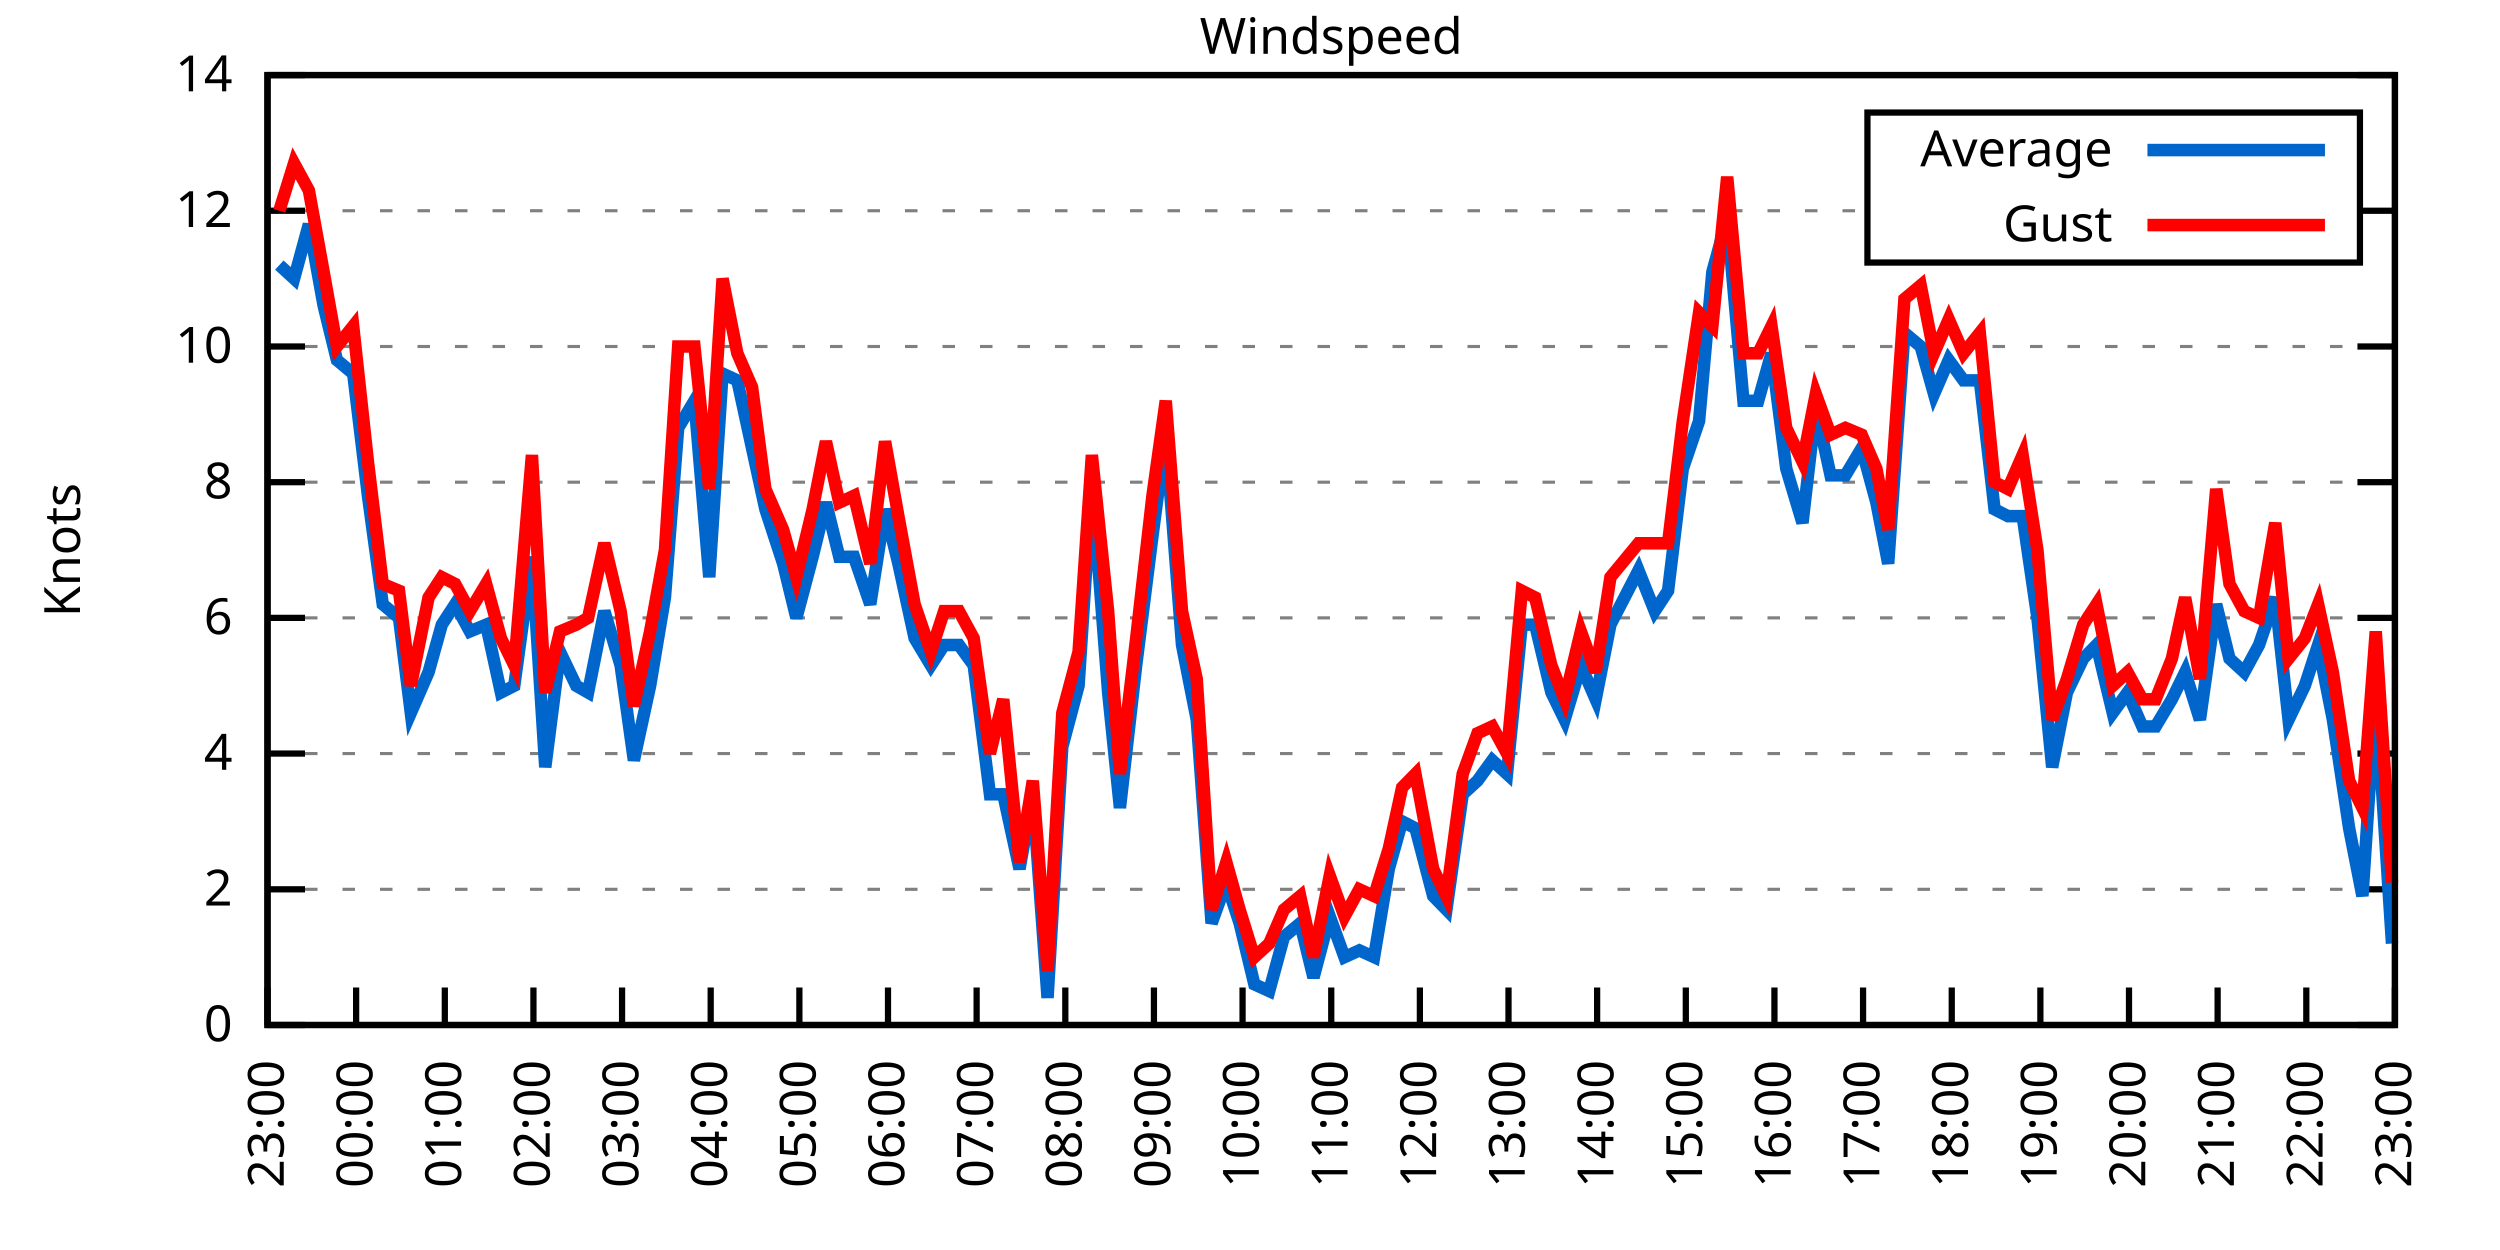
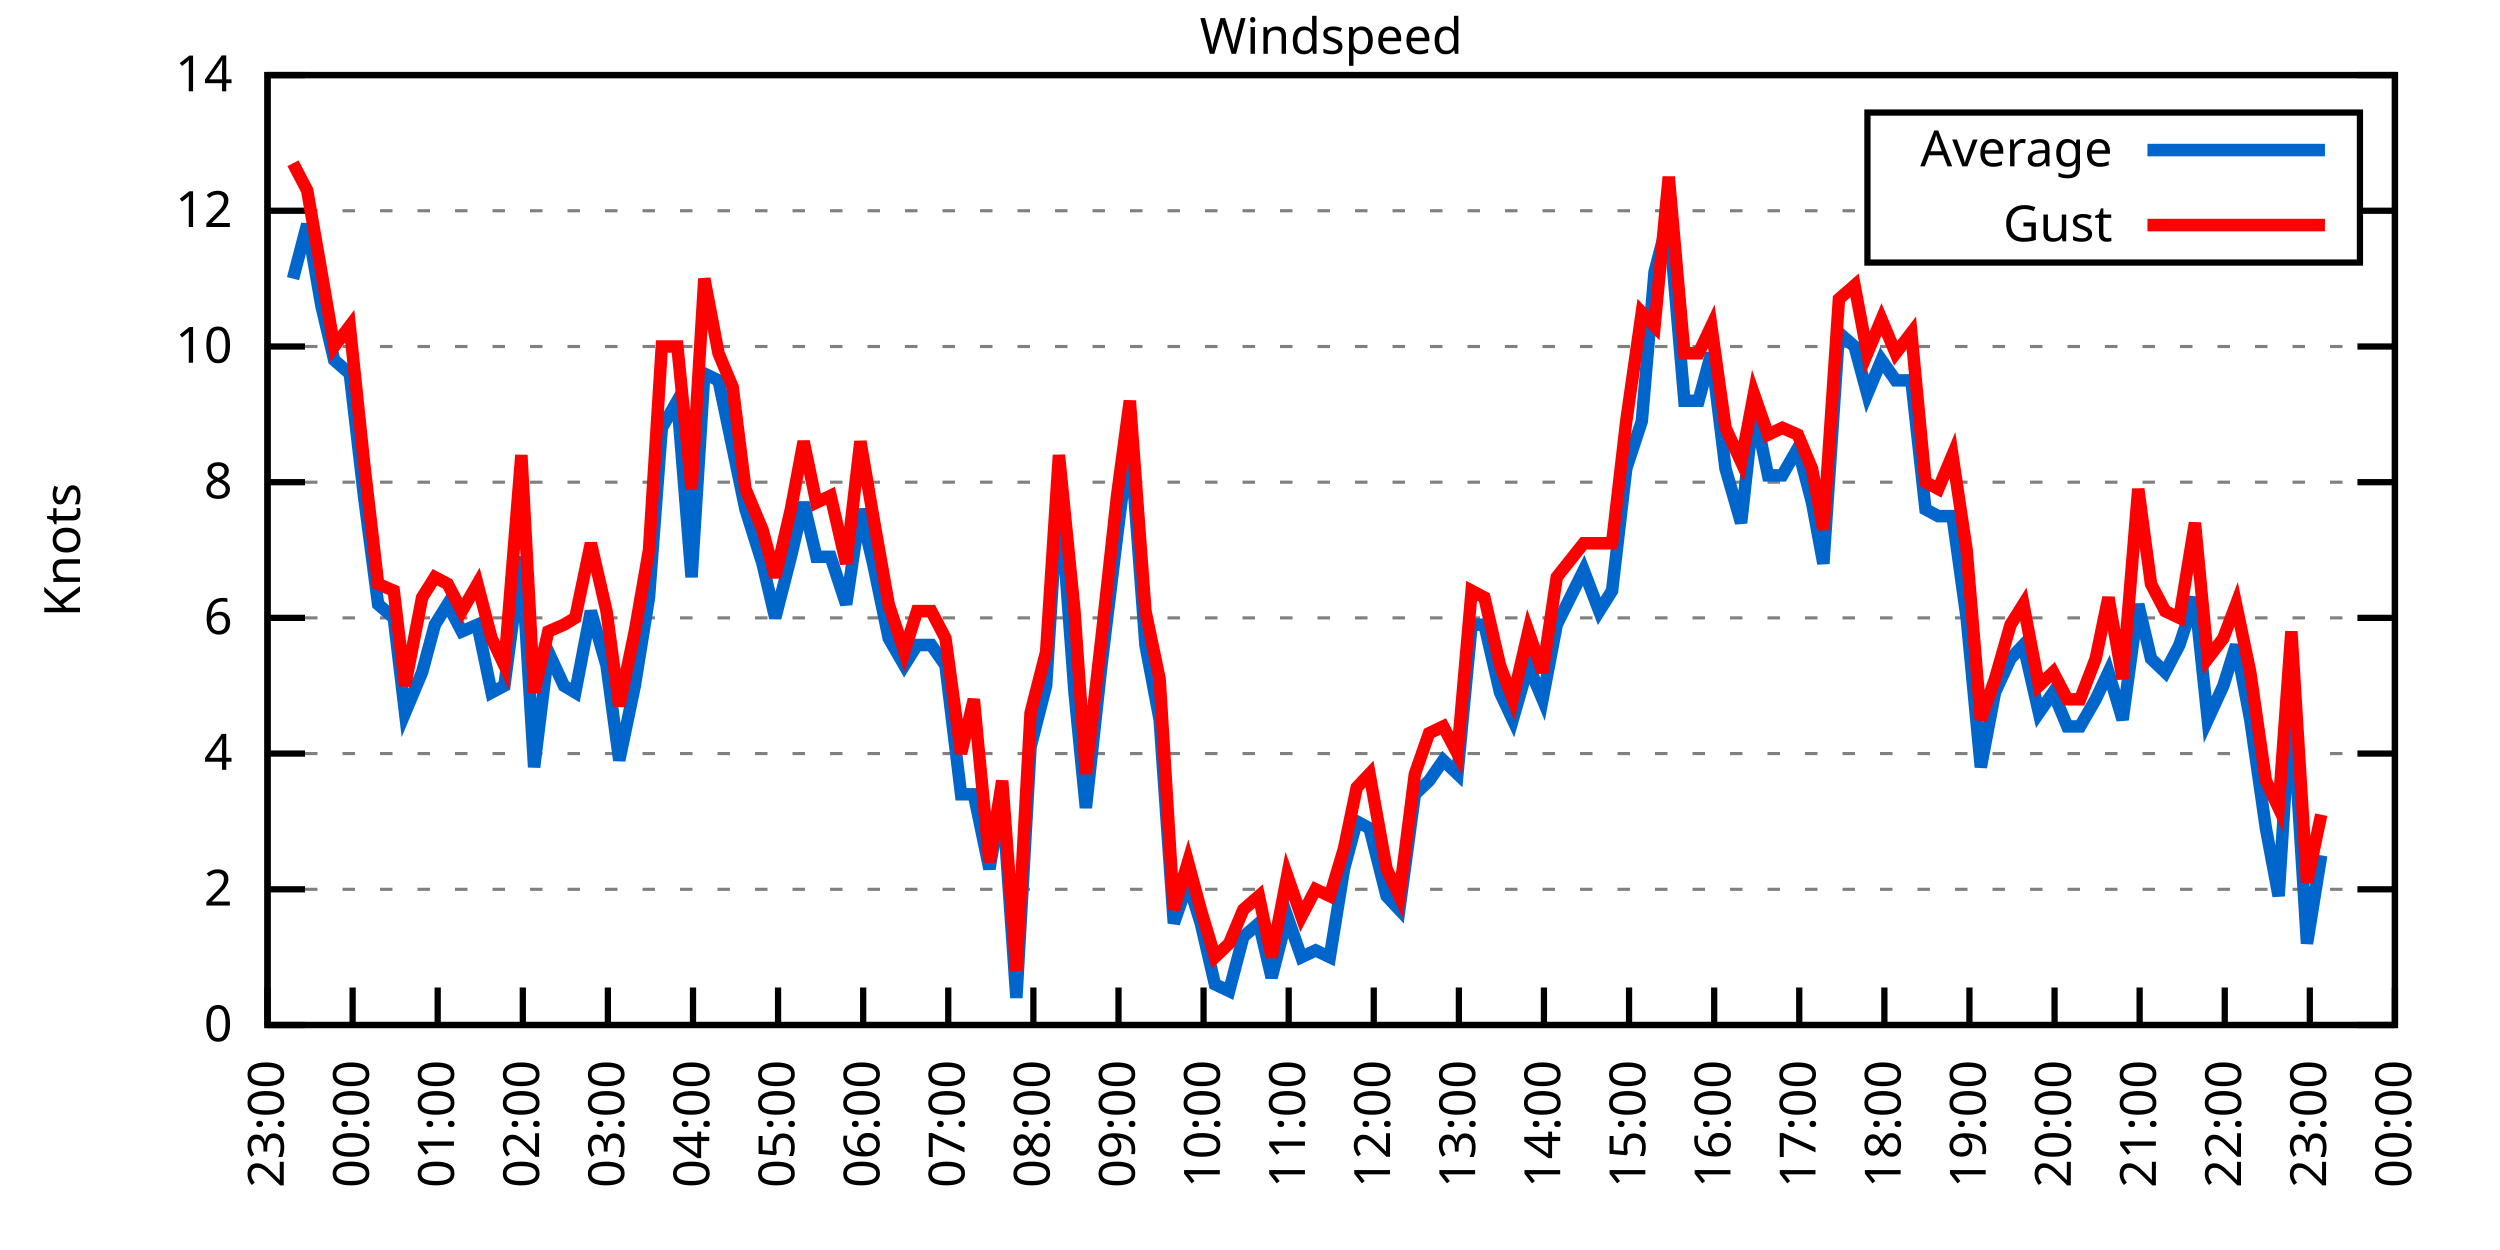
<svg xmlns="http://www.w3.org/2000/svg" xmlns:xlink="http://www.w3.org/1999/xlink" width="400" height="200" viewBox="0 0 400 200">
  <g id="gnuplot_canvas">
    <rect x="0" y="0" width="400" height="200" fill="none" />
    <defs>
      <circle id="gpDot" r="0.5" stroke-width="0.5" stroke="currentColor" />
      <path id="gpPt0" stroke-width="0.333" stroke="currentColor" d="M-1,0 h2 M0,-1 v2" />
      <path id="gpPt1" stroke-width="0.333" stroke="currentColor" d="M-1,-1 L1,1 M1,-1 L-1,1" />
      <path id="gpPt2" stroke-width="0.333" stroke="currentColor" d="M-1,0 L1,0 M0,-1 L0,1 M-1,-1 L1,1 M-1,1 L1,-1" />
      <rect id="gpPt3" stroke-width="0.333" stroke="currentColor" x="-1" y="-1" width="2" height="2" />
      <rect id="gpPt4" stroke-width="0.333" stroke="currentColor" fill="currentColor" x="-1" y="-1" width="2" height="2" />
      <circle id="gpPt5" stroke-width="0.333" stroke="currentColor" cx="0" cy="0" r="1" />
      <use xlink:href="#gpPt5" id="gpPt6" fill="currentColor" stroke="none" />
      <path id="gpPt7" stroke-width="0.333" stroke="currentColor" d="M0,-1.33 L-1.33,0.67 L1.33,0.67 z" />
      <use xlink:href="#gpPt7" id="gpPt8" fill="currentColor" stroke="none" />
      <use xlink:href="#gpPt7" id="gpPt9" stroke="currentColor" transform="rotate(180)" />
      <use xlink:href="#gpPt9" id="gpPt10" fill="currentColor" stroke="none" />
      <use xlink:href="#gpPt3" id="gpPt11" stroke="currentColor" transform="rotate(45)" />
      <use xlink:href="#gpPt11" id="gpPt12" fill="currentColor" stroke="none" />
      <path id="gpPt13" stroke-width="0.333" stroke="currentColor" d="M0,1.330 L1.265,0.411 L0.782,-1.067 L-0.782,-1.076 L-1.265,0.411 z" />
      <use xlink:href="#gpPt13" id="gpPt14" fill="currentColor" stroke="none" />
      <filter id="textbox" filterUnits="objectBoundingBox" x="0" y="0" height="1" width="1">
        <feFlood flood-color="white" flood-opacity="1" result="bgnd" />
        <feComposite in="SourceGraphic" in2="bgnd" operator="atop" />
      </filter>
      <filter id="greybox" filterUnits="objectBoundingBox" x="0" y="0" height="1" width="1">
        <feFlood flood-color="lightgrey" flood-opacity="1" result="grey" />
        <feComposite in="SourceGraphic" in2="grey" operator="atop" />
      </filter>
    </defs>
    <g fill="none" color="white" stroke="currentColor" stroke-width="1.00" stroke-linecap="butt" stroke-linejoin="miter">
</g>
    <g fill="none" color="black" stroke="currentColor" stroke-width="1.00" stroke-linecap="butt" stroke-linejoin="miter">
      <g stroke="none" shape-rendering="crispEdges">
        <polygon fill="rgb(255, 255, 255)" points="42.80,164.00 383.18,164.00 383.18,12.02 42.80,12.02 " />
      </g>
    </g>
    <g fill="none" color="black" stroke="currentColor" stroke-width="1.00" stroke-linecap="butt" stroke-linejoin="miter">
</g>
    <g fill="none" color="black" stroke="black" stroke-width="0.50" stroke-linecap="butt" stroke-linejoin="miter">
</g>
    <g fill="none" color="gray" stroke="currentColor" stroke-width="0.50" stroke-linecap="butt" stroke-linejoin="miter">
      <path stroke="gray" stroke-dasharray="2,4" class="gridline" d="M42.80,164.00 L383.19,164.00  " />
    </g>
    <g fill="none" color="gray" stroke="gray" stroke-width="1.00" stroke-linecap="butt" stroke-linejoin="miter">
</g>
    <g fill="none" color="black" stroke="currentColor" stroke-width="1.00" stroke-linecap="butt" stroke-linejoin="miter">
      <path stroke="black" d="M42.80,164.00 L48.80,164.00 M383.19,164.00 L377.19,164.00  " />
      <g transform="translate(37.20,166.60)" stroke="none" fill="black" font-family="Sans" font-size="8.00" text-anchor="end">
        <text>
          <tspan font-family="Sans"> 0</tspan>
        </text>
      </g>
    </g>
    <g fill="none" color="black" stroke="currentColor" stroke-width="1.00" stroke-linecap="butt" stroke-linejoin="miter">
</g>
    <g fill="none" color="black" stroke="black" stroke-width="0.50" stroke-linecap="butt" stroke-linejoin="miter">
</g>
    <g fill="none" color="gray" stroke="currentColor" stroke-width="0.50" stroke-linecap="butt" stroke-linejoin="miter">
      <path stroke="gray" stroke-dasharray="2,4" class="gridline" d="M42.80,142.29 L383.19,142.29  " />
    </g>
    <g fill="none" color="gray" stroke="gray" stroke-width="1.00" stroke-linecap="butt" stroke-linejoin="miter">
</g>
    <g fill="none" color="black" stroke="currentColor" stroke-width="1.00" stroke-linecap="butt" stroke-linejoin="miter">
      <path stroke="black" d="M42.80,142.29 L48.80,142.29 M383.19,142.29 L377.19,142.29  " />
      <g transform="translate(37.20,144.89)" stroke="none" fill="black" font-family="Sans" font-size="8.00" text-anchor="end">
        <text>
          <tspan font-family="Sans"> 2</tspan>
        </text>
      </g>
    </g>
    <g fill="none" color="black" stroke="currentColor" stroke-width="1.00" stroke-linecap="butt" stroke-linejoin="miter">
</g>
    <g fill="none" color="black" stroke="black" stroke-width="0.50" stroke-linecap="butt" stroke-linejoin="miter">
</g>
    <g fill="none" color="gray" stroke="currentColor" stroke-width="0.50" stroke-linecap="butt" stroke-linejoin="miter">
      <path stroke="gray" stroke-dasharray="2,4" class="gridline" d="M42.80,120.57 L383.19,120.57  " />
    </g>
    <g fill="none" color="gray" stroke="gray" stroke-width="1.00" stroke-linecap="butt" stroke-linejoin="miter">
</g>
    <g fill="none" color="black" stroke="currentColor" stroke-width="1.00" stroke-linecap="butt" stroke-linejoin="miter">
      <path stroke="black" d="M42.80,120.57 L48.80,120.57 M383.19,120.57 L377.19,120.57  " />
      <g transform="translate(37.20,123.17)" stroke="none" fill="black" font-family="Sans" font-size="8.00" text-anchor="end">
        <text>
          <tspan font-family="Sans"> 4</tspan>
        </text>
      </g>
    </g>
    <g fill="none" color="black" stroke="currentColor" stroke-width="1.00" stroke-linecap="butt" stroke-linejoin="miter">
</g>
    <g fill="none" color="black" stroke="black" stroke-width="0.50" stroke-linecap="butt" stroke-linejoin="miter">
</g>
    <g fill="none" color="gray" stroke="currentColor" stroke-width="0.50" stroke-linecap="butt" stroke-linejoin="miter">
      <path stroke="gray" stroke-dasharray="2,4" class="gridline" d="M42.80,98.86 L383.19,98.86  " />
    </g>
    <g fill="none" color="gray" stroke="gray" stroke-width="1.00" stroke-linecap="butt" stroke-linejoin="miter">
</g>
    <g fill="none" color="black" stroke="currentColor" stroke-width="1.00" stroke-linecap="butt" stroke-linejoin="miter">
      <path stroke="black" d="M42.80,98.86 L48.80,98.86 M383.19,98.86 L377.19,98.86  " />
      <g transform="translate(37.20,101.46)" stroke="none" fill="black" font-family="Sans" font-size="8.00" text-anchor="end">
        <text>
          <tspan font-family="Sans"> 6</tspan>
        </text>
      </g>
    </g>
    <g fill="none" color="black" stroke="currentColor" stroke-width="1.00" stroke-linecap="butt" stroke-linejoin="miter">
</g>
    <g fill="none" color="black" stroke="black" stroke-width="0.50" stroke-linecap="butt" stroke-linejoin="miter">
</g>
    <g fill="none" color="gray" stroke="currentColor" stroke-width="0.50" stroke-linecap="butt" stroke-linejoin="miter">
      <path stroke="gray" stroke-dasharray="2,4" class="gridline" d="M42.80,77.15 L383.19,77.15  " />
    </g>
    <g fill="none" color="gray" stroke="gray" stroke-width="1.00" stroke-linecap="butt" stroke-linejoin="miter">
</g>
    <g fill="none" color="black" stroke="currentColor" stroke-width="1.00" stroke-linecap="butt" stroke-linejoin="miter">
      <path stroke="black" d="M42.80,77.15 L48.80,77.15 M383.19,77.15 L377.19,77.15  " />
      <g transform="translate(37.20,79.75)" stroke="none" fill="black" font-family="Sans" font-size="8.00" text-anchor="end">
        <text>
          <tspan font-family="Sans"> 8</tspan>
        </text>
      </g>
    </g>
    <g fill="none" color="black" stroke="currentColor" stroke-width="1.00" stroke-linecap="butt" stroke-linejoin="miter">
</g>
    <g fill="none" color="black" stroke="black" stroke-width="0.50" stroke-linecap="butt" stroke-linejoin="miter">
</g>
    <g fill="none" color="gray" stroke="currentColor" stroke-width="0.50" stroke-linecap="butt" stroke-linejoin="miter">
      <path stroke="gray" stroke-dasharray="2,4" class="gridline" d="M42.80,55.44 L383.19,55.44  " />
    </g>
    <g fill="none" color="gray" stroke="gray" stroke-width="1.00" stroke-linecap="butt" stroke-linejoin="miter">
</g>
    <g fill="none" color="black" stroke="currentColor" stroke-width="1.00" stroke-linecap="butt" stroke-linejoin="miter">
      <path stroke="black" d="M42.80,55.44 L48.80,55.44 M383.19,55.44 L377.19,55.44  " />
      <g transform="translate(37.20,58.04)" stroke="none" fill="black" font-family="Sans" font-size="8.00" text-anchor="end">
        <text>
          <tspan font-family="Sans"> 10</tspan>
        </text>
      </g>
    </g>
    <g fill="none" color="black" stroke="currentColor" stroke-width="1.00" stroke-linecap="butt" stroke-linejoin="miter">
</g>
    <g fill="none" color="black" stroke="black" stroke-width="0.50" stroke-linecap="butt" stroke-linejoin="miter">
</g>
    <g fill="none" color="gray" stroke="currentColor" stroke-width="0.50" stroke-linecap="butt" stroke-linejoin="miter">
      <path stroke="gray" stroke-dasharray="2,4" class="gridline" d="M42.80,33.72 L298.79,33.72 M377.59,33.72 L383.19,33.72  " />
    </g>
    <g fill="none" color="gray" stroke="gray" stroke-width="1.00" stroke-linecap="butt" stroke-linejoin="miter">
</g>
    <g fill="none" color="black" stroke="currentColor" stroke-width="1.00" stroke-linecap="butt" stroke-linejoin="miter">
      <path stroke="black" d="M42.80,33.72 L48.80,33.72 M383.19,33.72 L377.19,33.72  " />
      <g transform="translate(37.20,36.32)" stroke="none" fill="black" font-family="Sans" font-size="8.00" text-anchor="end">
        <text>
          <tspan font-family="Sans"> 12</tspan>
        </text>
      </g>
    </g>
    <g fill="none" color="black" stroke="currentColor" stroke-width="1.00" stroke-linecap="butt" stroke-linejoin="miter">
</g>
    <g fill="none" color="black" stroke="black" stroke-width="0.50" stroke-linecap="butt" stroke-linejoin="miter">
</g>
    <g fill="none" color="gray" stroke="currentColor" stroke-width="0.50" stroke-linecap="butt" stroke-linejoin="miter">
      <path stroke="gray" stroke-dasharray="2,4" class="gridline" d="M42.80,12.01 L383.19,12.01  " />
    </g>
    <g fill="none" color="gray" stroke="gray" stroke-width="1.00" stroke-linecap="butt" stroke-linejoin="miter">
</g>
    <g fill="none" color="black" stroke="currentColor" stroke-width="1.00" stroke-linecap="butt" stroke-linejoin="miter">
      <path stroke="black" d="M42.80,12.01 L48.80,12.01 M383.19,12.01 L377.19,12.01  " />
      <g transform="translate(37.20,14.61)" stroke="none" fill="black" font-family="Sans" font-size="8.00" text-anchor="end">
        <text>
          <tspan font-family="Sans"> 14</tspan>
        </text>
      </g>
    </g>
    <g fill="none" color="black" stroke="currentColor" stroke-width="1.00" stroke-linecap="butt" stroke-linejoin="miter">
      <path stroke="black" d="M42.80,164.00 L42.80,158.00  " />
      <g transform="translate(45.40,169.60) rotate(270.00)" stroke="none" fill="black" font-family="Sans" font-size="8.00" text-anchor="end">
        <text>
          <tspan font-family="Sans">23:00</tspan>
        </text>
      </g>
    </g>
    <g fill="none" color="black" stroke="currentColor" stroke-width="1.00" stroke-linecap="butt" stroke-linejoin="miter">
-       <path stroke="black" d="M56.98,164.00 L56.98,158.00  " />
-       <g transform="translate(59.58,169.60) rotate(270.00)" stroke="none" fill="black" font-family="Sans" font-size="8.00" text-anchor="end">
+       <path stroke="black" d="M56.42,164.00 L56.42,158.00  " />
+       <g transform="translate(59.02,169.60) rotate(270.00)" stroke="none" fill="black" font-family="Sans" font-size="8.00" text-anchor="end">
        <text>
          <tspan font-family="Sans">00:00</tspan>
        </text>
      </g>
    </g>
    <g fill="none" color="black" stroke="currentColor" stroke-width="1.00" stroke-linecap="butt" stroke-linejoin="miter">
-       <path stroke="black" d="M71.17,164.00 L71.17,158.00  " />
-       <g transform="translate(73.77,169.60) rotate(270.00)" stroke="none" fill="black" font-family="Sans" font-size="8.00" text-anchor="end">
+       <path stroke="black" d="M70.03,164.00 L70.03,158.00  " />
+       <g transform="translate(72.63,169.60) rotate(270.00)" stroke="none" fill="black" font-family="Sans" font-size="8.00" text-anchor="end">
        <text>
          <tspan font-family="Sans">01:00</tspan>
        </text>
      </g>
    </g>
    <g fill="none" color="black" stroke="currentColor" stroke-width="1.00" stroke-linecap="butt" stroke-linejoin="miter">
-       <path stroke="black" d="M85.35,164.00 L85.35,158.00  " />
-       <g transform="translate(87.95,169.60) rotate(270.00)" stroke="none" fill="black" font-family="Sans" font-size="8.00" text-anchor="end">
+       <path stroke="black" d="M83.65,164.00 L83.65,158.00  " />
+       <g transform="translate(86.25,169.60) rotate(270.00)" stroke="none" fill="black" font-family="Sans" font-size="8.00" text-anchor="end">
        <text>
          <tspan font-family="Sans">02:00</tspan>
        </text>
      </g>
    </g>
    <g fill="none" color="black" stroke="currentColor" stroke-width="1.00" stroke-linecap="butt" stroke-linejoin="miter">
-       <path stroke="black" d="M99.53,164.00 L99.53,158.00  " />
-       <g transform="translate(102.13,169.60) rotate(270.00)" stroke="none" fill="black" font-family="Sans" font-size="8.00" text-anchor="end">
+       <path stroke="black" d="M97.26,164.00 L97.26,158.00  " />
+       <g transform="translate(99.86,169.60) rotate(270.00)" stroke="none" fill="black" font-family="Sans" font-size="8.00" text-anchor="end">
        <text>
          <tspan font-family="Sans">03:00</tspan>
        </text>
      </g>
    </g>
    <g fill="none" color="black" stroke="currentColor" stroke-width="1.00" stroke-linecap="butt" stroke-linejoin="miter">
-       <path stroke="black" d="M113.71,164.00 L113.71,158.00  " />
-       <g transform="translate(116.31,169.60) rotate(270.00)" stroke="none" fill="black" font-family="Sans" font-size="8.00" text-anchor="end">
+       <path stroke="black" d="M110.88,164.00 L110.88,158.00  " />
+       <g transform="translate(113.48,169.60) rotate(270.00)" stroke="none" fill="black" font-family="Sans" font-size="8.00" text-anchor="end">
        <text>
          <tspan font-family="Sans">04:00</tspan>
        </text>
      </g>
    </g>
    <g fill="none" color="black" stroke="currentColor" stroke-width="1.00" stroke-linecap="butt" stroke-linejoin="miter">
-       <path stroke="black" d="M127.90,164.00 L127.90,158.00  " />
-       <g transform="translate(130.50,169.60) rotate(270.00)" stroke="none" fill="black" font-family="Sans" font-size="8.00" text-anchor="end">
+       <path stroke="black" d="M124.49,164.00 L124.49,158.00  " />
+       <g transform="translate(127.09,169.60) rotate(270.00)" stroke="none" fill="black" font-family="Sans" font-size="8.00" text-anchor="end">
        <text>
          <tspan font-family="Sans">05:00</tspan>
        </text>
      </g>
    </g>
    <g fill="none" color="black" stroke="currentColor" stroke-width="1.00" stroke-linecap="butt" stroke-linejoin="miter">
-       <path stroke="black" d="M142.08,164.00 L142.08,158.00  " />
-       <g transform="translate(144.68,169.60) rotate(270.00)" stroke="none" fill="black" font-family="Sans" font-size="8.00" text-anchor="end">
+       <path stroke="black" d="M138.11,164.00 L138.11,158.00  " />
+       <g transform="translate(140.71,169.60) rotate(270.00)" stroke="none" fill="black" font-family="Sans" font-size="8.00" text-anchor="end">
        <text>
          <tspan font-family="Sans">06:00</tspan>
        </text>
      </g>
    </g>
    <g fill="none" color="black" stroke="currentColor" stroke-width="1.00" stroke-linecap="butt" stroke-linejoin="miter">
-       <path stroke="black" d="M156.26,164.00 L156.26,158.00  " />
-       <g transform="translate(158.86,169.60) rotate(270.00)" stroke="none" fill="black" font-family="Sans" font-size="8.00" text-anchor="end">
+       <path stroke="black" d="M151.72,164.00 L151.72,158.00  " />
+       <g transform="translate(154.32,169.60) rotate(270.00)" stroke="none" fill="black" font-family="Sans" font-size="8.00" text-anchor="end">
        <text>
          <tspan font-family="Sans">07:00</tspan>
        </text>
      </g>
    </g>
    <g fill="none" color="black" stroke="currentColor" stroke-width="1.00" stroke-linecap="butt" stroke-linejoin="miter">
-       <path stroke="black" d="M170.45,164.00 L170.45,158.00  " />
-       <g transform="translate(173.05,169.60) rotate(270.00)" stroke="none" fill="black" font-family="Sans" font-size="8.00" text-anchor="end">
+       <path stroke="black" d="M165.34,164.00 L165.34,158.00  " />
+       <g transform="translate(167.94,169.60) rotate(270.00)" stroke="none" fill="black" font-family="Sans" font-size="8.00" text-anchor="end">
        <text>
          <tspan font-family="Sans">08:00</tspan>
        </text>
      </g>
    </g>
    <g fill="none" color="black" stroke="currentColor" stroke-width="1.00" stroke-linecap="butt" stroke-linejoin="miter">
-       <path stroke="black" d="M184.63,164.00 L184.63,158.00  " />
-       <g transform="translate(187.23,169.60) rotate(270.00)" stroke="none" fill="black" font-family="Sans" font-size="8.00" text-anchor="end">
+       <path stroke="black" d="M178.96,164.00 L178.96,158.00  " />
+       <g transform="translate(181.56,169.60) rotate(270.00)" stroke="none" fill="black" font-family="Sans" font-size="8.00" text-anchor="end">
        <text>
          <tspan font-family="Sans">09:00</tspan>
        </text>
      </g>
    </g>
    <g fill="none" color="black" stroke="currentColor" stroke-width="1.00" stroke-linecap="butt" stroke-linejoin="miter">
-       <path stroke="black" d="M198.81,164.00 L198.81,158.00  " />
-       <g transform="translate(201.41,169.60) rotate(270.00)" stroke="none" fill="black" font-family="Sans" font-size="8.00" text-anchor="end">
+       <path stroke="black" d="M192.57,164.00 L192.57,158.00  " />
+       <g transform="translate(195.17,169.60) rotate(270.00)" stroke="none" fill="black" font-family="Sans" font-size="8.00" text-anchor="end">
        <text>
          <tspan font-family="Sans">10:00</tspan>
        </text>
      </g>
    </g>
    <g fill="none" color="black" stroke="currentColor" stroke-width="1.00" stroke-linecap="butt" stroke-linejoin="miter">
-       <path stroke="black" d="M213.00,164.00 L213.00,158.00  " />
-       <g transform="translate(215.60,169.60) rotate(270.00)" stroke="none" fill="black" font-family="Sans" font-size="8.00" text-anchor="end">
+       <path stroke="black" d="M206.19,164.00 L206.19,158.00  " />
+       <g transform="translate(208.79,169.60) rotate(270.00)" stroke="none" fill="black" font-family="Sans" font-size="8.00" text-anchor="end">
        <text>
          <tspan font-family="Sans">11:00</tspan>
        </text>
      </g>
    </g>
    <g fill="none" color="black" stroke="currentColor" stroke-width="1.00" stroke-linecap="butt" stroke-linejoin="miter">
-       <path stroke="black" d="M227.18,164.00 L227.18,158.00  " />
-       <g transform="translate(229.78,169.60) rotate(270.00)" stroke="none" fill="black" font-family="Sans" font-size="8.00" text-anchor="end">
+       <path stroke="black" d="M219.80,164.00 L219.80,158.00  " />
+       <g transform="translate(222.40,169.60) rotate(270.00)" stroke="none" fill="black" font-family="Sans" font-size="8.00" text-anchor="end">
        <text>
          <tspan font-family="Sans">12:00</tspan>
        </text>
      </g>
    </g>
    <g fill="none" color="black" stroke="currentColor" stroke-width="1.00" stroke-linecap="butt" stroke-linejoin="miter">
-       <path stroke="black" d="M241.36,164.00 L241.36,158.00  " />
-       <g transform="translate(243.96,169.60) rotate(270.00)" stroke="none" fill="black" font-family="Sans" font-size="8.00" text-anchor="end">
+       <path stroke="black" d="M233.42,164.00 L233.42,158.00  " />
+       <g transform="translate(236.02,169.60) rotate(270.00)" stroke="none" fill="black" font-family="Sans" font-size="8.00" text-anchor="end">
        <text>
          <tspan font-family="Sans">13:00</tspan>
        </text>
      </g>
    </g>
    <g fill="none" color="black" stroke="currentColor" stroke-width="1.00" stroke-linecap="butt" stroke-linejoin="miter">
-       <path stroke="black" d="M255.54,164.00 L255.54,158.00  " />
-       <g transform="translate(258.14,169.60) rotate(270.00)" stroke="none" fill="black" font-family="Sans" font-size="8.00" text-anchor="end">
+       <path stroke="black" d="M247.03,164.00 L247.03,158.00  " />
+       <g transform="translate(249.63,169.60) rotate(270.00)" stroke="none" fill="black" font-family="Sans" font-size="8.00" text-anchor="end">
        <text>
          <tspan font-family="Sans">14:00</tspan>
        </text>
      </g>
    </g>
    <g fill="none" color="black" stroke="currentColor" stroke-width="1.00" stroke-linecap="butt" stroke-linejoin="miter">
-       <path stroke="black" d="M269.73,164.00 L269.73,158.00  " />
-       <g transform="translate(272.33,169.60) rotate(270.00)" stroke="none" fill="black" font-family="Sans" font-size="8.00" text-anchor="end">
+       <path stroke="black" d="M260.65,164.00 L260.65,158.00  " />
+       <g transform="translate(263.25,169.60) rotate(270.00)" stroke="none" fill="black" font-family="Sans" font-size="8.00" text-anchor="end">
        <text>
          <tspan font-family="Sans">15:00</tspan>
        </text>
      </g>
    </g>
    <g fill="none" color="black" stroke="currentColor" stroke-width="1.00" stroke-linecap="butt" stroke-linejoin="miter">
-       <path stroke="black" d="M283.91,164.00 L283.91,158.00  " />
-       <g transform="translate(286.51,169.60) rotate(270.00)" stroke="none" fill="black" font-family="Sans" font-size="8.00" text-anchor="end">
+       <path stroke="black" d="M274.27,164.00 L274.27,158.00  " />
+       <g transform="translate(276.87,169.60) rotate(270.00)" stroke="none" fill="black" font-family="Sans" font-size="8.00" text-anchor="end">
        <text>
          <tspan font-family="Sans">16:00</tspan>
        </text>
      </g>
    </g>
    <g fill="none" color="black" stroke="currentColor" stroke-width="1.00" stroke-linecap="butt" stroke-linejoin="miter">
-       <path stroke="black" d="M298.09,164.00 L298.09,158.00  " />
-       <g transform="translate(300.69,169.60) rotate(270.00)" stroke="none" fill="black" font-family="Sans" font-size="8.00" text-anchor="end">
+       <path stroke="black" d="M287.88,164.00 L287.88,158.00  " />
+       <g transform="translate(290.48,169.60) rotate(270.00)" stroke="none" fill="black" font-family="Sans" font-size="8.00" text-anchor="end">
        <text>
          <tspan font-family="Sans">17:00</tspan>
        </text>
      </g>
    </g>
    <g fill="none" color="black" stroke="currentColor" stroke-width="1.00" stroke-linecap="butt" stroke-linejoin="miter">
-       <path stroke="black" d="M312.28,164.00 L312.28,158.00  " />
-       <g transform="translate(314.88,169.60) rotate(270.00)" stroke="none" fill="black" font-family="Sans" font-size="8.00" text-anchor="end">
+       <path stroke="black" d="M301.50,164.00 L301.50,158.00  " />
+       <g transform="translate(304.10,169.60) rotate(270.00)" stroke="none" fill="black" font-family="Sans" font-size="8.00" text-anchor="end">
        <text>
          <tspan font-family="Sans">18:00</tspan>
        </text>
      </g>
    </g>
    <g fill="none" color="black" stroke="currentColor" stroke-width="1.00" stroke-linecap="butt" stroke-linejoin="miter">
-       <path stroke="black" d="M326.46,164.00 L326.46,158.00  " />
-       <g transform="translate(329.06,169.60) rotate(270.00)" stroke="none" fill="black" font-family="Sans" font-size="8.00" text-anchor="end">
+       <path stroke="black" d="M315.11,164.00 L315.11,158.00  " />
+       <g transform="translate(317.71,169.60) rotate(270.00)" stroke="none" fill="black" font-family="Sans" font-size="8.00" text-anchor="end">
        <text>
          <tspan font-family="Sans">19:00</tspan>
        </text>
      </g>
    </g>
    <g fill="none" color="black" stroke="currentColor" stroke-width="1.00" stroke-linecap="butt" stroke-linejoin="miter">
-       <path stroke="black" d="M340.64,164.00 L340.64,158.00  " />
-       <g transform="translate(343.24,169.60) rotate(270.00)" stroke="none" fill="black" font-family="Sans" font-size="8.00" text-anchor="end">
+       <path stroke="black" d="M328.73,164.00 L328.73,158.00  " />
+       <g transform="translate(331.33,169.60) rotate(270.00)" stroke="none" fill="black" font-family="Sans" font-size="8.00" text-anchor="end">
        <text>
          <tspan font-family="Sans">20:00</tspan>
        </text>
      </g>
    </g>
    <g fill="none" color="black" stroke="currentColor" stroke-width="1.00" stroke-linecap="butt" stroke-linejoin="miter">
-       <path stroke="black" d="M354.82,164.00 L354.82,158.00  " />
-       <g transform="translate(357.42,169.60) rotate(270.00)" stroke="none" fill="black" font-family="Sans" font-size="8.00" text-anchor="end">
+       <path stroke="black" d="M342.34,164.00 L342.34,158.00  " />
+       <g transform="translate(344.94,169.60) rotate(270.00)" stroke="none" fill="black" font-family="Sans" font-size="8.00" text-anchor="end">
        <text>
          <tspan font-family="Sans">21:00</tspan>
        </text>
      </g>
    </g>
    <g fill="none" color="black" stroke="currentColor" stroke-width="1.00" stroke-linecap="butt" stroke-linejoin="miter">
-       <path stroke="black" d="M369.01,164.00 L369.01,158.00  " />
-       <g transform="translate(371.61,169.60) rotate(270.00)" stroke="none" fill="black" font-family="Sans" font-size="8.00" text-anchor="end">
+       <path stroke="black" d="M355.96,164.00 L355.96,158.00  " />
+       <g transform="translate(358.56,169.60) rotate(270.00)" stroke="none" fill="black" font-family="Sans" font-size="8.00" text-anchor="end">
        <text>
          <tspan font-family="Sans">22:00</tspan>
+         </text>
+       </g>
+     </g>
+     <g fill="none" color="black" stroke="currentColor" stroke-width="1.00" stroke-linecap="butt" stroke-linejoin="miter">
+       <path stroke="black" d="M369.57,164.00 L369.57,158.00  " />
+       <g transform="translate(372.17,169.60) rotate(270.00)" stroke="none" fill="black" font-family="Sans" font-size="8.00" text-anchor="end">
+         <text>
+           <tspan font-family="Sans">23:00</tspan>
        </text>
      </g>
    </g>
    <g fill="none" color="black" stroke="currentColor" stroke-width="1.00" stroke-linecap="butt" stroke-linejoin="miter">
      <path stroke="black" d="M383.19,164.00 L383.19,158.00  " />
      <g transform="translate(385.79,169.60) rotate(270.00)" stroke="none" fill="black" font-family="Sans" font-size="8.00" text-anchor="end">
        <text>
-           <tspan font-family="Sans">23:00</tspan>
+           <tspan font-family="Sans">00:00</tspan>
        </text>
      </g>
    </g>
    <g fill="none" color="black" stroke="currentColor" stroke-width="1.00" stroke-linecap="butt" stroke-linejoin="miter">
</g>
    <g fill="none" color="black" stroke="currentColor" stroke-width="1.00" stroke-linecap="butt" stroke-linejoin="miter">
      <path stroke="black" d="M42.80,12.01 L42.80,164.00 L383.19,164.00 L383.19,12.01 L42.80,12.01 Z  " />
    </g>
    <g fill="none" color="black" stroke="currentColor" stroke-width="1.00" stroke-linecap="butt" stroke-linejoin="miter">
</g>
    <g fill="none" color="black" stroke="currentColor" stroke-width="1.00" stroke-linecap="butt" stroke-linejoin="miter">
      <path stroke="black" d="M298.79,42.01 L298.79,18.01 L377.59,18.01 L377.59,42.01 L298.79,42.01 Z  " />
    </g>
    <g id="Windspeed_plot_1">
      <g fill="none" color="white" stroke="black" stroke-width="2.00" stroke-linecap="butt" stroke-linejoin="miter">
</g>
      <g fill="none" color="black" stroke="currentColor" stroke-width="2.00" stroke-linecap="butt" stroke-linejoin="miter">
        <g transform="translate(337.99,26.61)" stroke="none" fill="black" font-family="Sans" font-size="8.00" text-anchor="end">
          <text>
            <tspan font-family="Sans">Average</tspan>
          </text>
        </g>
      </g>
      <g fill="none" color="black" stroke="currentColor" stroke-width="2.00" stroke-linecap="butt" stroke-linejoin="miter">
-         <path stroke="rgb(  0, 102, 204)" d="M343.59,24.01 L371.99,24.01 M44.69,42.41 L47.05,44.58 L49.42,35.89 L51.78,48.92 L53.91,57.61 L56.51,59.78   L58.87,79.32 L61.24,96.69 L63.84,98.86 L65.73,114.06 L68.57,107.55 L70.69,99.95 L72.82,96.69 L75.18,101.03   L77.78,99.95 L80.15,110.80 L82.28,109.72 L85.11,89.09 L87.24,122.75 L89.60,104.29 L92.20,109.72 L94.09,110.80   L96.70,97.78 L99.30,106.46 L101.42,121.66 L104.02,109.72 L106.39,95.60 L108.51,68.46 L111.11,64.12 L113.48,92.35   L115.61,59.78 L117.97,60.86 L120.33,71.72 L122.46,81.49 L125.30,90.18 L127.42,98.86 L130.02,89.09 L132.15,80.41   L134.28,89.09 L136.64,89.09 L139.24,96.69 L141.61,81.49 L143.74,90.18 L146.34,102.12 L148.94,106.46 L151.06,103.20   L153.43,103.20 L155.79,106.46 L158.39,127.09 L160.52,127.09 L163.12,139.03 L165.25,127.09 L167.61,159.66 L169.97,119.49   L172.57,109.72 L174.70,77.15 L177.30,110.80 L179.19,129.26 L181.79,106.46 L184.39,85.83 L186.52,69.55 L189.12,103.20   L191.48,115.15 L193.85,147.72 L196.21,141.20 L198.34,147.72 L200.70,157.49 L203.07,158.57 L205.43,149.89 L208.03,147.72   L210.16,156.40 L212.76,146.63 L215.12,153.14 L217.49,152.06 L219.85,153.14 L222.21,139.03 L224.34,131.43 L226.47,132.52   L229.31,143.37 L231.43,145.54 L234.03,127.09 L236.40,124.92 L238.76,121.66 L241.12,123.83 L243.49,99.95 L245.62,99.95   L248.22,110.80 L250.34,115.15 L252.94,106.46 L255.31,111.89 L257.67,99.95 L262.16,91.26 L264.76,97.78 L266.89,94.52   L269.25,74.98 L271.85,67.38 L273.98,43.49 L276.35,34.81 L278.95,64.12 L281.31,64.12 L283.44,56.52 L285.80,74.98   L288.40,83.66 L290.53,65.21 L292.89,76.06 L295.26,76.06 L297.86,71.72 L300.22,80.41 L302.11,90.18 L304.71,53.26   L307.31,55.44 L309.44,63.04 L311.80,57.61 L314.17,60.86 L316.77,60.86 L319.13,81.49 L321.26,82.58 L323.62,82.58   L325.99,98.86 L328.35,122.75 L330.71,110.80 L333.31,105.38 L335.44,103.20 L338.04,114.06 L340.40,110.80 L342.77,116.23   L344.90,116.23 L347.50,111.89 L349.62,107.55 L351.99,115.15 L354.59,96.69 L356.72,105.38 L359.08,107.55 L361.44,103.20   L364.04,95.60 L366.17,115.15 L368.77,109.72 L370.90,103.20 L373.26,115.15 L375.86,132.52 L377.99,143.37 L380.12,110.80   L382.72,150.97  " />
+         <path stroke="rgb(  0, 102, 204)" d="M343.59,24.01 L371.99,24.01 M46.88,44.58 L49.15,35.89 L51.42,48.92 L53.47,57.61 L55.96,59.78 L58.23,79.32   L60.50,96.69 L63.00,98.86 L64.81,114.06 L67.54,107.55 L69.58,99.95 L71.62,96.69 L73.89,101.03 L76.39,99.95   L78.65,110.80 L80.70,109.72 L83.42,89.09 L85.46,122.75 L87.73,104.29 L90.23,109.72 L92.04,110.80 L94.54,97.78   L97.04,106.46 L99.08,121.66 L101.57,109.72 L103.84,95.60 L105.89,68.46 L108.38,64.12 L110.65,92.35 L112.69,59.78   L114.96,60.86 L117.23,71.72 L119.27,81.49 L122.00,90.18 L124.04,98.86 L126.54,89.09 L128.58,80.41 L130.62,89.09   L132.89,89.09 L135.39,96.69 L137.66,81.49 L139.70,90.18 L142.19,102.12 L144.69,106.46 L146.73,103.20 L149.00,103.20   L151.27,106.46 L153.77,127.09 L155.81,127.09 L158.31,139.03 L160.35,127.09 L162.62,159.66 L164.89,119.49 L167.38,109.72   L169.43,77.15 L171.92,110.80 L173.74,129.26 L176.23,106.46 L178.73,85.83 L180.77,69.55 L183.27,103.20 L185.54,115.15   L187.81,147.72 L190.08,141.20 L192.12,147.72 L194.39,157.49 L196.66,158.57 L198.93,149.89 L201.42,147.72 L203.46,156.40   L205.96,146.63 L208.23,153.14 L210.50,152.06 L212.77,153.14 L215.04,139.03 L217.08,131.43 L219.12,132.52 L221.85,143.37   L223.89,145.54 L226.38,127.09 L228.65,124.92 L230.92,121.66 L233.19,123.83 L235.46,99.95 L237.50,99.95 L240.00,110.80   L242.04,115.15 L244.54,106.46 L246.81,111.89 L249.08,99.95 L253.39,91.26 L255.88,97.78 L257.93,94.52 L260.20,74.98   L262.69,67.38 L264.73,43.49 L267.00,34.81 L269.50,64.12 L271.77,64.12 L273.81,56.52 L276.08,74.98 L278.58,83.66   L280.62,65.21 L282.89,76.06 L285.16,76.06 L287.65,71.72 L289.92,80.41 L291.74,90.18 L294.23,53.26 L296.73,55.44   L298.77,63.04 L301.04,57.61 L303.31,60.86 L305.81,60.86 L308.08,81.49 L310.12,82.58 L312.39,82.58 L314.66,98.86   L316.93,122.75 L319.20,110.80 L321.69,105.38 L323.74,103.20 L326.23,114.06 L328.50,110.80 L330.77,116.23 L332.81,116.23   L335.31,111.89 L337.35,107.55 L339.62,115.15 L342.12,96.69 L344.16,105.38 L346.43,107.55 L348.70,103.20 L351.19,95.60   L353.24,115.15 L355.73,109.72 L357.77,103.20 L360.04,115.15 L362.54,132.52 L364.58,143.37 L366.62,110.80 L369.12,150.97   L371.39,136.86  " />
      </g>
    </g>
    <g id="Windspeed_plot_2">
      <g fill="none" color="black" stroke="currentColor" stroke-width="2.00" stroke-linecap="butt" stroke-linejoin="miter">
        <g transform="translate(337.99,38.61)" stroke="none" fill="black" font-family="Sans" font-size="8.00" text-anchor="end">
          <text>
            <tspan font-family="Sans">Gust</tspan>
          </text>
        </g>
      </g>
      <g fill="none" color="black" stroke="currentColor" stroke-width="2.00" stroke-linecap="butt" stroke-linejoin="miter">
-         <path stroke="rgb(255,   0,   0)" d="M343.59,36.01 L371.99,36.01 M44.69,33.72 L47.05,26.12 L49.42,30.47 L51.78,43.49 L53.91,55.44 L56.51,52.18   L58.87,73.89 L61.24,93.43 L63.84,94.52 L65.73,109.72 L68.57,95.60 L70.69,92.35 L72.82,93.43 L75.18,97.78   L77.78,93.43 L80.15,102.12 L82.28,106.46 L85.11,72.81 L87.24,110.80 L89.60,101.03 L92.20,99.95 L94.09,98.86   L96.70,86.92 L99.30,97.78 L101.42,112.97 L104.02,101.03 L106.39,88.00 L108.51,55.44 L111.11,55.44 L113.48,78.23   L115.61,44.58 L117.97,56.52 L120.33,61.95 L122.46,78.23 L125.30,84.75 L127.42,92.35 L130.02,81.49 L132.15,70.63   L134.28,80.41 L136.64,79.32 L139.24,90.18 L141.61,70.63 L143.74,82.58 L146.34,96.69 L148.94,104.29 L151.06,97.78   L153.43,97.78 L155.79,102.12 L158.39,120.57 L160.52,111.89 L163.12,137.94 L165.25,124.92 L167.61,155.31 L169.97,114.06   L172.57,104.29 L174.70,72.81 L177.30,97.78 L179.19,123.83 L181.79,102.12 L184.39,79.32 L186.52,64.12 L189.12,97.78   L191.48,108.63 L193.85,145.54 L196.21,137.94 L198.34,145.54 L200.70,153.14 L203.07,150.97 L205.43,145.54 L208.03,143.37   L210.16,153.14 L212.76,140.12 L215.12,146.63 L217.49,142.29 L219.85,143.37 L222.21,135.77 L224.34,126.00 L226.47,123.83   L229.31,139.03 L231.43,143.37 L234.03,123.83 L236.40,117.32 L238.76,116.23 L241.12,120.57 L243.49,94.52 L245.62,95.60   L248.22,106.46 L250.34,111.89 L252.94,101.03 L255.31,107.55 L257.67,92.35 L262.16,86.92 L264.76,86.92 L266.89,86.92   L269.25,67.38 L271.85,50.01 L273.98,52.18 L276.35,28.29 L278.95,56.52 L281.31,56.52 L283.44,52.18 L285.80,68.46   L288.40,73.89 L290.53,63.04 L292.89,69.55 L295.26,68.46 L297.86,69.55 L300.22,74.98 L302.11,84.75 L304.71,47.84   L307.31,45.66 L309.44,56.52 L311.80,51.09 L314.17,56.52 L316.77,53.26 L319.13,77.15 L321.26,78.23 L323.62,72.81   L325.99,88.00 L328.35,115.15 L330.71,108.63 L333.31,99.95 L335.44,96.69 L338.04,109.72 L340.40,107.55 L342.77,111.89   L344.90,111.89 L347.50,105.38 L349.62,95.60 L351.99,108.63 L354.59,78.23 L356.72,93.43 L359.08,97.78 L361.44,98.86   L364.04,83.66 L366.17,105.38 L368.77,102.12 L370.90,96.69 L373.26,107.55 L375.86,124.92 L377.99,129.26 L380.12,101.03   L382.72,141.20  " />
+         <path stroke="rgb(255,   0,   0)" d="M343.59,36.01 L371.99,36.01 M46.88,26.12 L49.15,30.47 L51.42,43.49 L53.47,55.44 L55.96,52.18 L58.23,73.89   L60.50,93.43 L63.00,94.52 L64.81,109.72 L67.54,95.60 L69.58,92.35 L71.62,93.43 L73.89,97.78 L76.39,93.43   L78.65,102.12 L80.70,106.46 L83.42,72.81 L85.46,110.80 L87.73,101.03 L90.23,99.95 L92.04,98.86 L94.54,86.92   L97.04,97.78 L99.08,112.97 L101.57,101.03 L103.84,88.00 L105.89,55.44 L108.38,55.44 L110.65,78.23 L112.69,44.58   L114.96,56.52 L117.23,61.95 L119.27,78.23 L122.00,84.75 L124.04,92.35 L126.54,81.49 L128.58,70.63 L130.62,80.41   L132.89,79.32 L135.39,90.18 L137.66,70.63 L139.70,82.58 L142.19,96.69 L144.69,104.29 L146.73,97.78 L149.00,97.78   L151.27,102.12 L153.77,120.57 L155.81,111.89 L158.31,137.94 L160.35,124.92 L162.62,155.31 L164.89,114.06 L167.38,104.29   L169.43,72.81 L171.92,97.78 L173.74,123.83 L176.23,102.12 L178.73,79.32 L180.77,64.12 L183.27,97.78 L185.54,108.63   L187.81,145.54 L190.08,137.94 L192.12,145.54 L194.39,153.14 L196.66,150.97 L198.93,145.54 L201.42,143.37 L203.46,153.14   L205.96,140.12 L208.23,146.63 L210.50,142.29 L212.77,143.37 L215.04,135.77 L217.08,126.00 L219.12,123.83 L221.85,139.03   L223.89,143.37 L226.38,123.83 L228.65,117.32 L230.92,116.23 L233.19,120.57 L235.46,94.52 L237.50,95.60 L240.00,106.46   L242.04,111.89 L244.54,101.03 L246.81,107.55 L249.08,92.35 L253.39,86.92 L255.88,86.92 L257.93,86.92 L260.20,67.38   L262.69,50.01 L264.73,52.18 L267.00,28.29 L269.50,56.52 L271.77,56.52 L273.81,52.18 L276.08,68.46 L278.58,73.89   L280.62,63.04 L282.89,69.55 L285.16,68.46 L287.65,69.55 L289.92,74.98 L291.74,84.75 L294.23,47.84 L296.73,45.66   L298.77,56.52 L301.04,51.09 L303.31,56.52 L305.81,53.26 L308.08,77.15 L310.12,78.23 L312.39,72.81 L314.66,88.00   L316.93,115.15 L319.20,108.63 L321.69,99.95 L323.74,96.69 L326.23,109.72 L328.50,107.55 L330.77,111.89 L332.81,111.89   L335.31,105.38 L337.35,95.60 L339.62,108.63 L342.12,78.23 L344.16,93.43 L346.43,97.78 L348.70,98.86 L351.19,83.66   L353.24,105.38 L355.73,102.12 L357.77,96.69 L360.04,107.55 L362.54,124.92 L364.58,129.26 L366.62,101.03 L369.12,141.20   L371.39,130.35  " />
      </g>
    </g>
    <g fill="none" color="black" stroke="currentColor" stroke-width="2.00" stroke-linecap="butt" stroke-linejoin="miter">
</g>
    <g fill="none" color="black" stroke="black" stroke-width="1.00" stroke-linecap="butt" stroke-linejoin="miter">
</g>
    <g fill="none" color="black" stroke="currentColor" stroke-width="1.00" stroke-linecap="butt" stroke-linejoin="miter">
      <path stroke="black" d="M42.80,12.01 L42.80,164.00 L383.19,164.00 L383.19,12.01 L42.80,12.01 Z  " />
      <g transform="translate(12.80,88.01) rotate(270.00)" stroke="none" fill="black" font-family="Sans" font-size="8.00" text-anchor="middle">
        <text>
          <tspan font-family="Sans">Knots</tspan>
        </text>
      </g>
    </g>
    <g fill="none" color="black" stroke="currentColor" stroke-width="1.00" stroke-linecap="butt" stroke-linejoin="miter">
</g>
    <g fill="none" color="black" stroke="currentColor" stroke-width="1.00" stroke-linecap="butt" stroke-linejoin="miter">
      <g transform="translate(212.99,8.61)" stroke="none" fill="black" font-family="Sans" font-size="8.00" text-anchor="middle">
        <text>
          <tspan font-family="Sans">Windspeed</tspan>
        </text>
      </g>
    </g>
    <g fill="none" color="black" stroke="currentColor" stroke-width="1.00" stroke-linecap="butt" stroke-linejoin="miter">
</g>
  </g>
</svg>
